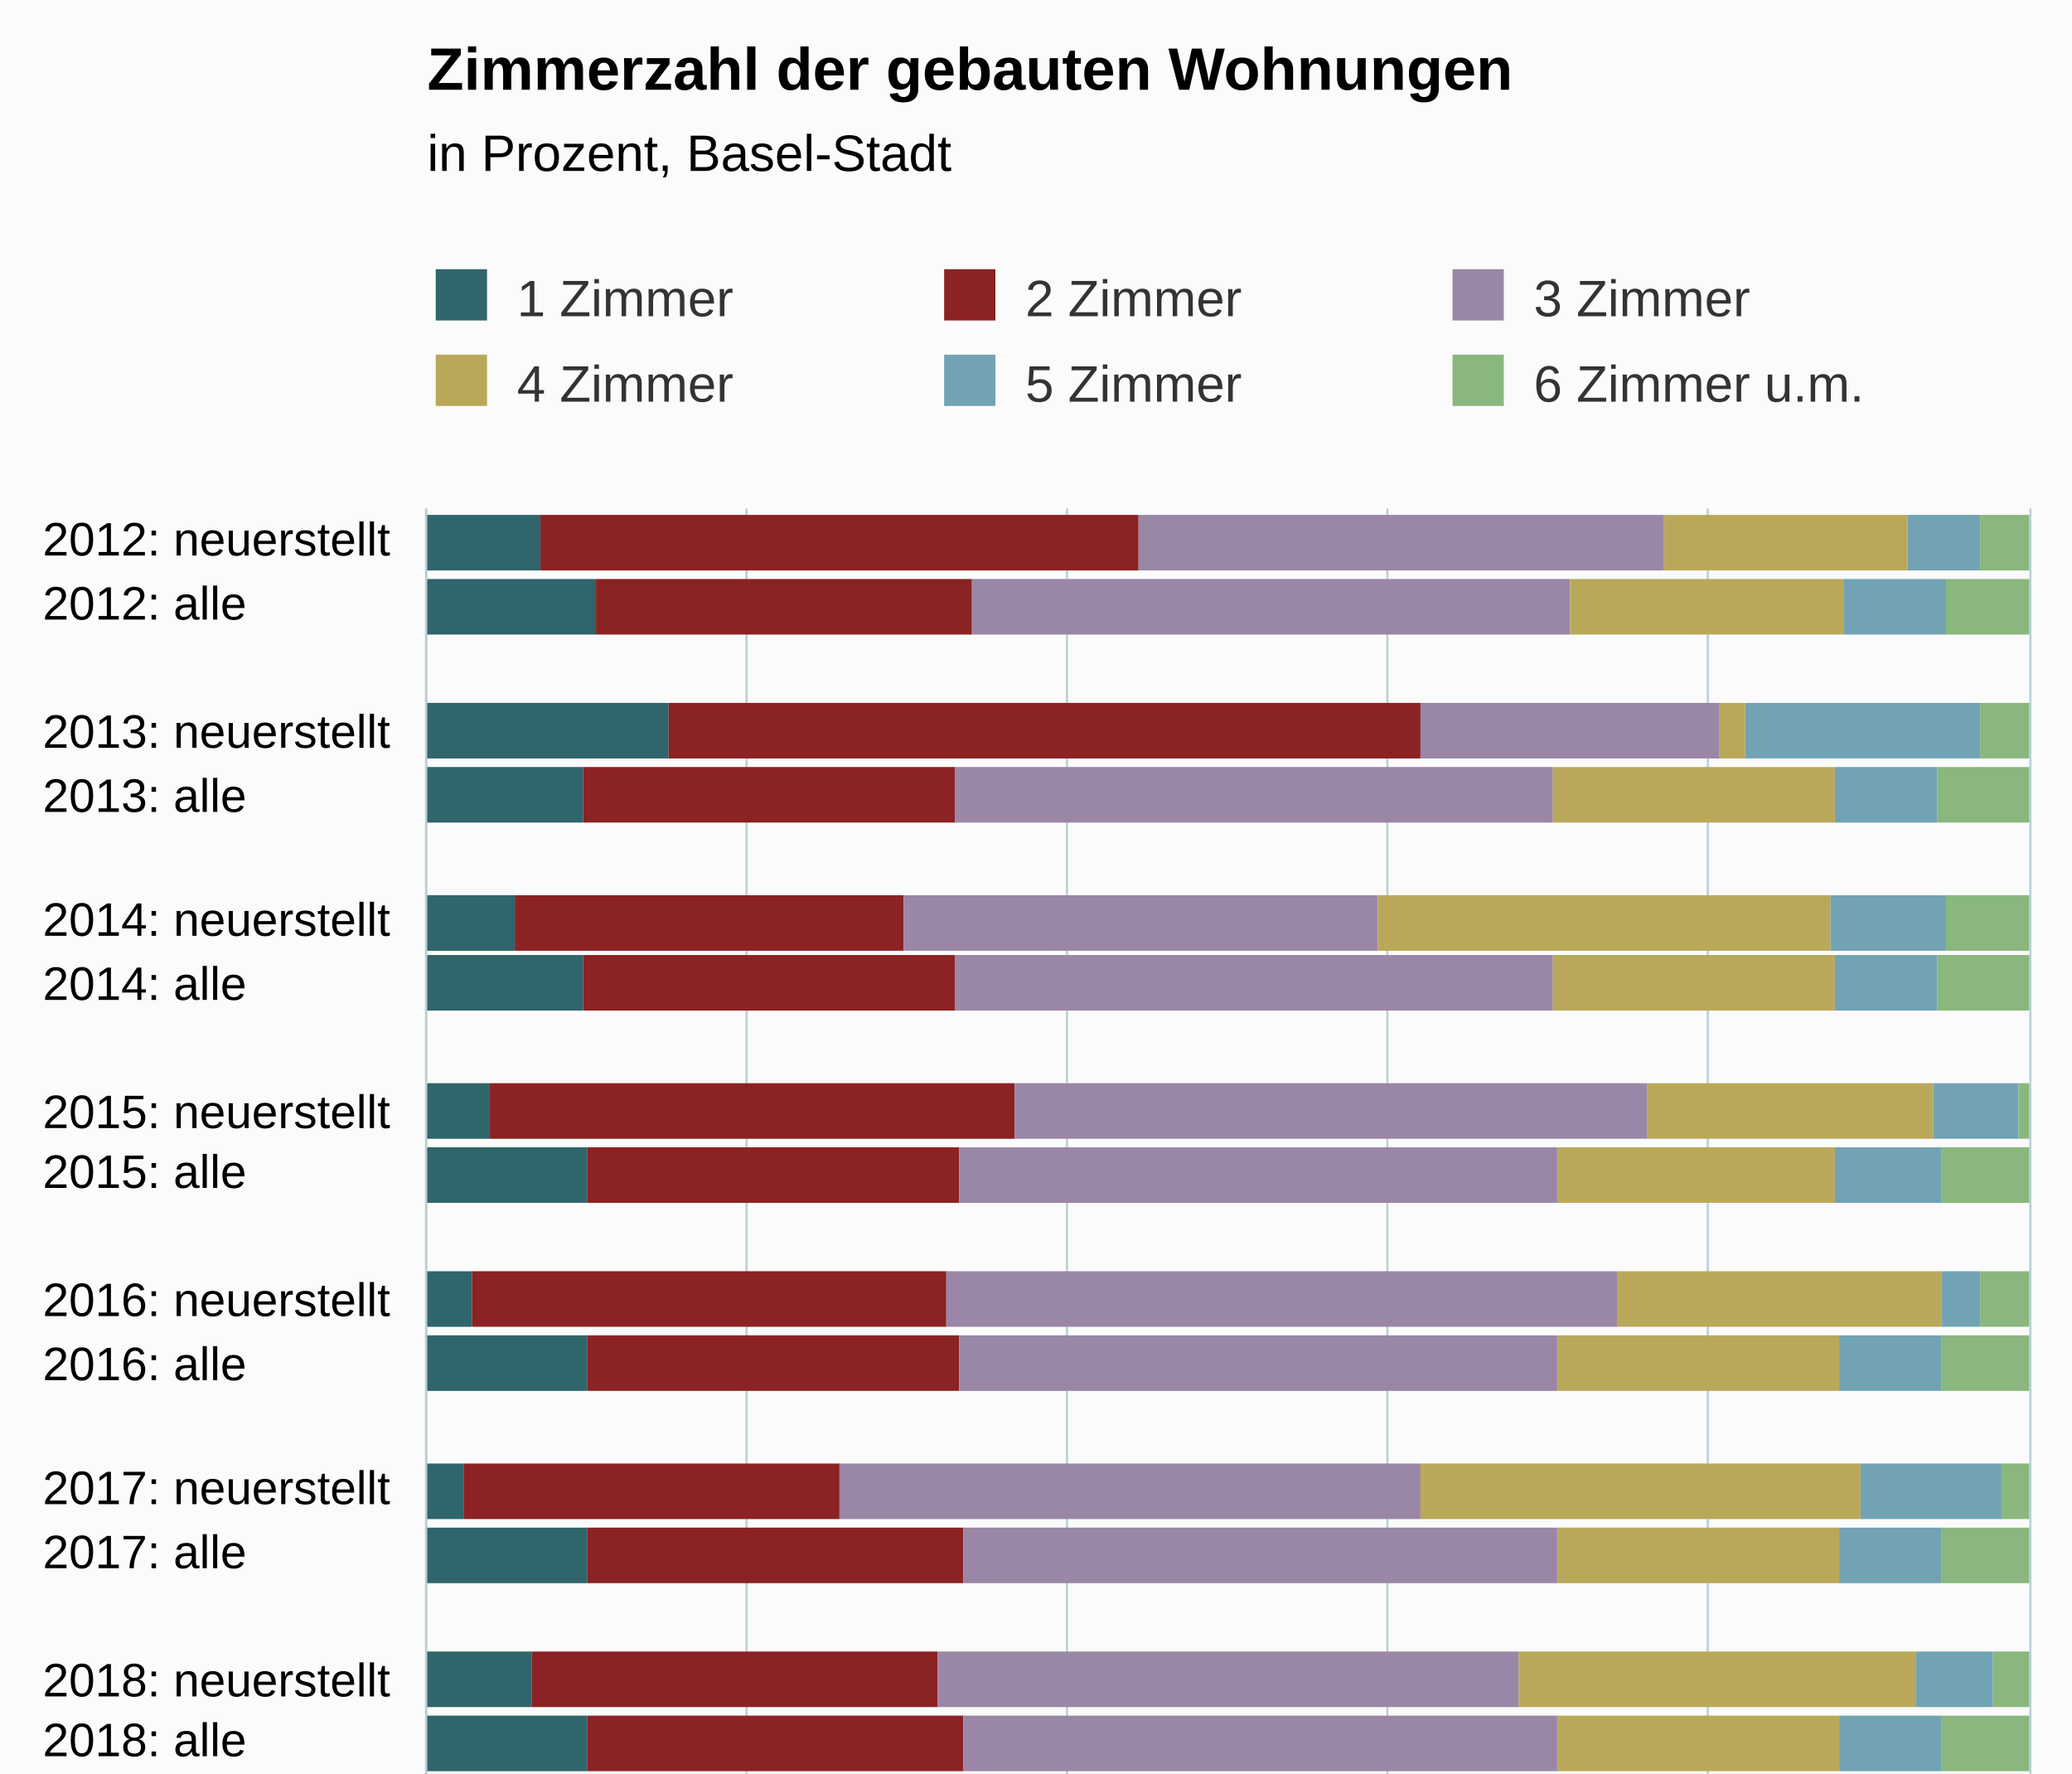
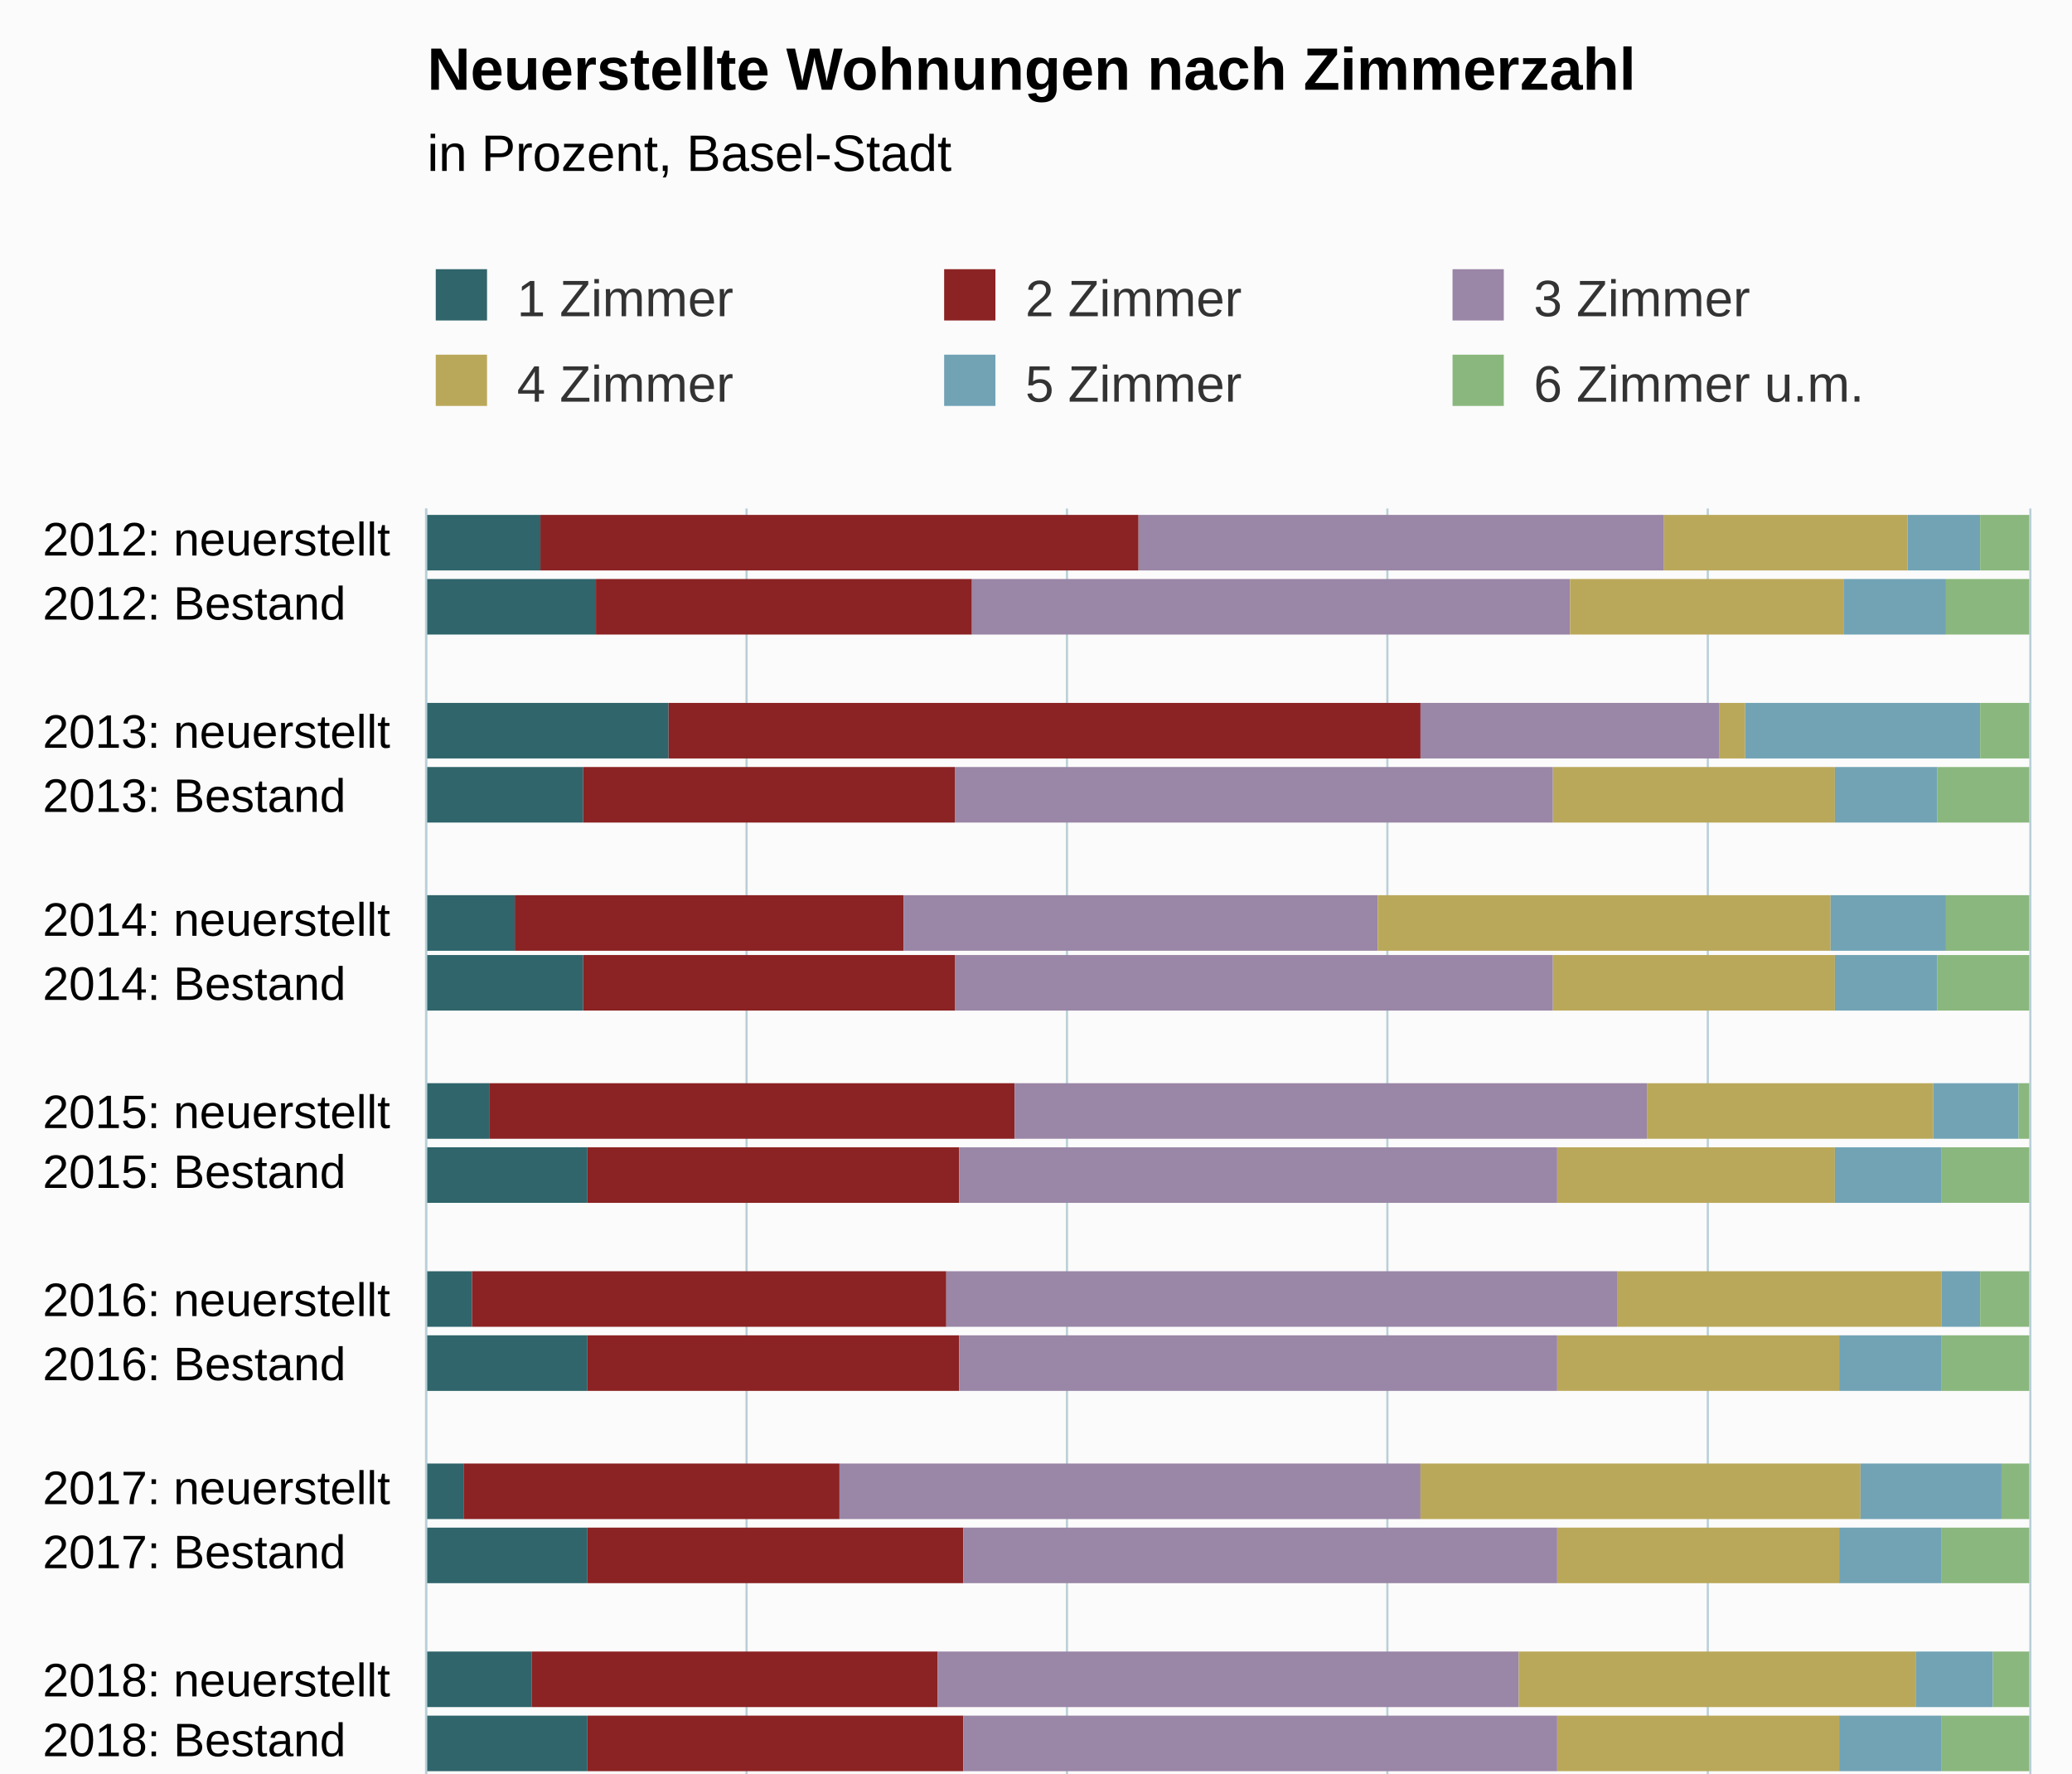
<svg xmlns="http://www.w3.org/2000/svg" version="1.1" class="highcharts-root" style="font-family:Arial;font-size:12px;" viewBox="0 0 485 415">
  <defs>
-     <clipPath id="highcharts-ahs6qny-181-">
+     <clipPath id="highcharts-468yydd-181-">
      <rect x="0" y="0" width="429" height="375" fill="none" />
    </clipPath>
-     <clipPath id="highcharts-ahs6qny-211-">
+     <clipPath id="highcharts-468yydd-211-">
      <rect x="0" y="0" width="429" height="375" fill="none" />
    </clipPath>
-     <clipPath id="highcharts-ahs6qny-357-">
+     <clipPath id="highcharts-468yydd-357-">
      <rect x="100" y="119" width="375" height="429" fill="none" />
    </clipPath>
  </defs>
  <rect fill="#fbfbfb" class="highcharts-background" x="0" y="0" width="485" height="600" rx="0" ry="0" />
  <rect fill="none" class="highcharts-plot-background" x="100" y="119" width="375" height="429" />
  <g class="highcharts-pane-group" data-z-index="0" />
  <g class="highcharts-grid highcharts-xaxis-grid" data-z-index="1">
    <path fill="none" data-z-index="1" class="highcharts-grid-line" d="M 100 134.5 L 475 134.5" opacity="1" />
    <path fill="none" data-z-index="1" class="highcharts-grid-line" d="M 100 149.5 L 475 149.5" opacity="1" />
    <path fill="none" data-z-index="1" class="highcharts-grid-line" d="M 100 163.5 L 475 163.5" opacity="1" />
    <path fill="none" data-z-index="1" class="highcharts-grid-line" d="M 100 178.5 L 475 178.5" opacity="1" />
    <path fill="none" data-z-index="1" class="highcharts-grid-line" d="M 100 193.5 L 475 193.5" opacity="1" />
    <path fill="none" data-z-index="1" class="highcharts-grid-line" d="M 100 208.5 L 475 208.5" opacity="1" />
    <path fill="none" data-z-index="1" class="highcharts-grid-line" d="M 100 223.5 L 475 223.5" opacity="1" />
    <path fill="none" data-z-index="1" class="highcharts-grid-line" d="M 100 237.5 L 475 237.5" opacity="1" />
    <path fill="none" data-z-index="1" class="highcharts-grid-line" d="M 100 252.5 L 475 252.5" opacity="1" />
    <path fill="none" data-z-index="1" class="highcharts-grid-line" d="M 100 267.5 L 475 267.5" opacity="1" />
    <path fill="none" data-z-index="1" class="highcharts-grid-line" d="M 100 282.5 L 475 282.5" opacity="1" />
    <path fill="none" data-z-index="1" class="highcharts-grid-line" d="M 100 297.5 L 475 297.5" opacity="1" />
    <path fill="none" data-z-index="1" class="highcharts-grid-line" d="M 100 311.5 L 475 311.5" opacity="1" />
    <path fill="none" data-z-index="1" class="highcharts-grid-line" d="M 100 326.5 L 475 326.5" opacity="1" />
    <path fill="none" data-z-index="1" class="highcharts-grid-line" d="M 100 341.5 L 475 341.5" opacity="1" />
    <path fill="none" data-z-index="1" class="highcharts-grid-line" d="M 100 356.5 L 475 356.5" opacity="1" />
    <path fill="none" data-z-index="1" class="highcharts-grid-line" d="M 100 370.5 L 475 370.5" opacity="1" />
    <path fill="none" data-z-index="1" class="highcharts-grid-line" d="M 100 385.5 L 475 385.5" opacity="1" />
    <path fill="none" data-z-index="1" class="highcharts-grid-line" d="M 100 400.5 L 475 400.5" opacity="1" />
    <path fill="none" data-z-index="1" class="highcharts-grid-line" d="M 100 415.5 L 475 415.5" opacity="1" />
    <path fill="none" data-z-index="1" class="highcharts-grid-line" d="M 100 430.5 L 475 430.5" opacity="1" />
    <path fill="none" data-z-index="1" class="highcharts-grid-line" d="M 100 444.5 L 475 444.5" opacity="1" />
    <path fill="none" data-z-index="1" class="highcharts-grid-line" d="M 100 459.5 L 475 459.5" opacity="1" />
    <path fill="none" data-z-index="1" class="highcharts-grid-line" d="M 100 474.5 L 475 474.5" opacity="1" />
    <path fill="none" data-z-index="1" class="highcharts-grid-line" d="M 100 489.5 L 475 489.5" opacity="1" />
    <path fill="none" data-z-index="1" class="highcharts-grid-line" d="M 100 504.5 L 475 504.5" opacity="1" />
    <path fill="none" data-z-index="1" class="highcharts-grid-line" d="M 100 518.5 L 475 518.5" opacity="1" />
    <path fill="none" data-z-index="1" class="highcharts-grid-line" d="M 100 533.5 L 475 533.5" opacity="1" />
    <path fill="none" data-z-index="1" class="highcharts-grid-line" d="M 100 548.5 L 475 548.5" opacity="1" />
    <path fill="none" data-z-index="1" class="highcharts-grid-line" d="M 100 119.5 L 475 119.5" opacity="1" />
  </g>
  <g class="highcharts-grid highcharts-yaxis-grid" data-z-index="1">
    <path fill="none" stroke="#B9CFD7" stroke-width="0.5" data-z-index="1" class="highcharts-grid-line" d="M 99.75 119 L 99.75 548" opacity="1" />
    <path fill="none" stroke="#B9CFD7" stroke-width="0.5" data-z-index="1" class="highcharts-grid-line" d="M 174.75 119 L 174.75 548" opacity="1" />
    <path fill="none" stroke="#B9CFD7" stroke-width="0.5" data-z-index="1" class="highcharts-grid-line" d="M 249.75 119 L 249.75 548" opacity="1" />
    <path fill="none" stroke="#B9CFD7" stroke-width="0.5" data-z-index="1" class="highcharts-grid-line" d="M 324.75 119 L 324.75 548" opacity="1" />
    <path fill="none" stroke="#B9CFD7" stroke-width="0.5" data-z-index="1" class="highcharts-grid-line" d="M 399.75 119 L 399.75 548" opacity="1" />
    <path fill="none" stroke="#B9CFD7" stroke-width="0.5" data-z-index="1" class="highcharts-grid-line" d="M 475.25 119 L 475.25 548" opacity="1" />
  </g>
  <rect fill="none" class="highcharts-plot-border" data-z-index="1" x="100" y="119" width="375" height="429" />
  <g class="highcharts-axis highcharts-xaxis" data-z-index="2">
    <path fill="none" class="highcharts-axis-line" stroke="#B9CFD7" stroke-width="0.5" data-z-index="7" d="M 99.75 119 L 99.75 548" />
  </g>
  <g class="highcharts-axis highcharts-yaxis" data-z-index="2">
    <path fill="none" class="highcharts-axis-line" data-z-index="7" d="M 100 548 L 475 548" />
  </g>
  <g class="highcharts-series-group" data-z-index="3">
-     <g class="highcharts-series highcharts-series-0 highcharts-column-series" data-z-index="0.1" opacity="1" transform="translate(475,548) rotate(90) scale(-1,1) scale(1 1)" clip-path="url(#highcharts-ahs6qny-211-)">
+     <g class="highcharts-series highcharts-series-0 highcharts-column-series" data-z-index="0.1" opacity="1" transform="translate(475,548) rotate(90) scale(-1,1) scale(1 1)" clip-path="url(#highcharts-468yydd-211-)">
      <rect x="414.5" y="348.5" width="13" height="27" fill="#2F656B" stroke="#ffffff" stroke-width="1e-7" opacity="1" class="highcharts-point" />
      <rect x="399.5" y="335.5" width="13" height="40" fill="#2F656B" stroke="#ffffff" stroke-width="1e-7" opacity="1" class="highcharts-point" />
      <rect x="370.5" y="318.5" width="13" height="57" fill="#2F656B" stroke="#ffffff" stroke-width="1e-7" opacity="1" class="highcharts-point" />
      <rect x="355.5" y="338.5" width="13" height="37" fill="#2F656B" stroke="#ffffff" stroke-width="1e-7" opacity="1" class="highcharts-point" />
      <rect x="325.5" y="354.5" width="13" height="21" fill="#2F656B" stroke="#ffffff" stroke-width="1e-7" opacity="1" class="highcharts-point" />
      <rect x="311.5" y="338.5" width="13" height="37" fill="#2F656B" stroke="#ffffff" stroke-width="1e-7" opacity="1" class="highcharts-point" />
      <rect x="281.5" y="360.5" width="13" height="15" fill="#2F656B" stroke="#ffffff" stroke-width="1e-7" opacity="1" class="highcharts-point" />
      <rect x="266.5" y="337.5" width="13" height="38" fill="#2F656B" stroke="#ffffff" stroke-width="1e-7" opacity="1" class="highcharts-point" />
      <rect x="237.5" y="364.5" width="13" height="11" fill="#2F656B" stroke="#ffffff" stroke-width="1e-7" opacity="1" class="highcharts-point" />
      <rect x="222.5" y="337.5" width="13" height="38" fill="#2F656B" stroke="#ffffff" stroke-width="1e-7" opacity="1" class="highcharts-point" />
      <rect x="192.5" y="366.5" width="13" height="9" fill="#2F656B" stroke="#ffffff" stroke-width="1e-7" opacity="1" class="highcharts-point" />
      <rect x="177.5" y="337.5" width="13" height="38" fill="#2F656B" stroke="#ffffff" stroke-width="1e-7" opacity="1" class="highcharts-point" />
      <rect x="148.5" y="350.5" width="13" height="25" fill="#2F656B" stroke="#ffffff" stroke-width="1e-7" opacity="1" class="highcharts-point" />
      <rect x="133.5" y="337.5" width="13" height="38" fill="#2F656B" stroke="#ffffff" stroke-width="1e-7" opacity="1" class="highcharts-point" />
      <rect x="103.5" y="333.5" width="13" height="42" fill="#2F656B" stroke="#ffffff" stroke-width="1e-7" opacity="1" class="highcharts-point" />
      <rect x="89.5" y="337.5" width="13" height="38" fill="#2F656B" stroke="#ffffff" stroke-width="1e-7" opacity="1" class="highcharts-point" />
      <rect x="59.5" y="322.5" width="13" height="53" fill="#2F656B" stroke="#ffffff" stroke-width="1e-7" opacity="1" class="highcharts-point" />
      <rect x="44.5" y="336.5" width="13" height="39" fill="#2F656B" stroke="#ffffff" stroke-width="1e-7" opacity="1" class="highcharts-point" />
      <rect x="15.5" y="355.5" width="13" height="20" fill="#2F656B" stroke="#ffffff" stroke-width="1e-7" opacity="1" class="highcharts-point" />
      <rect x="0.5" y="334.5" width="13" height="41" fill="#2F656B" stroke="#ffffff" stroke-width="1e-7" opacity="1" class="highcharts-point" />
    </g>
    <g class="highcharts-markers highcharts-series-0 highcharts-column-series" data-z-index="0.1" opacity="1" transform="translate(475,548) rotate(90) scale(-1,1) scale(1 1)" clip-path="none" />
-     <g class="highcharts-series highcharts-series-1 highcharts-column-series" data-z-index="0.1" opacity="1" transform="translate(475,548) rotate(90) scale(-1,1) scale(1 1)" clip-path="url(#highcharts-ahs6qny-211-)">
+     <g class="highcharts-series highcharts-series-1 highcharts-column-series" data-z-index="0.1" opacity="1" transform="translate(475,548) rotate(90) scale(-1,1) scale(1 1)" clip-path="url(#highcharts-468yydd-211-)">
      <rect x="414.5" y="208.5" width="13" height="140" fill="#8B2223" stroke="#ffffff" stroke-width="1e-7" opacity="1" class="highcharts-point" />
      <rect x="399.5" y="247.5" width="13" height="88" fill="#8B2223" stroke="#ffffff" stroke-width="1e-7" opacity="1" class="highcharts-point" />
      <rect x="370.5" y="142.5" width="13" height="176" fill="#8B2223" stroke="#ffffff" stroke-width="1e-7" opacity="1" class="highcharts-point" />
      <rect x="355.5" y="251.5" width="13" height="87" fill="#8B2223" stroke="#ffffff" stroke-width="1e-7" opacity="1" class="highcharts-point" />
      <rect x="325.5" y="263.5" width="13" height="91" fill="#8B2223" stroke="#ffffff" stroke-width="1e-7" opacity="1" class="highcharts-point" />
      <rect x="311.5" y="251.5" width="13" height="87" fill="#8B2223" stroke="#ffffff" stroke-width="1e-7" opacity="1" class="highcharts-point" />
      <rect x="281.5" y="237.5" width="13" height="123" fill="#8B2223" stroke="#ffffff" stroke-width="1e-7" opacity="1" class="highcharts-point" />
      <rect x="266.5" y="250.5" width="13" height="87" fill="#8B2223" stroke="#ffffff" stroke-width="1e-7" opacity="1" class="highcharts-point" />
      <rect x="237.5" y="253.5" width="13" height="111" fill="#8B2223" stroke="#ffffff" stroke-width="1e-7" opacity="1" class="highcharts-point" />
      <rect x="222.5" y="250.5" width="13" height="87" fill="#8B2223" stroke="#ffffff" stroke-width="1e-7" opacity="1" class="highcharts-point" />
      <rect x="192.5" y="278.5" width="13" height="88" fill="#8B2223" stroke="#ffffff" stroke-width="1e-7" opacity="1" class="highcharts-point" />
      <rect x="177.5" y="249.5" width="13" height="88" fill="#8B2223" stroke="#ffffff" stroke-width="1e-7" opacity="1" class="highcharts-point" />
      <rect x="148.5" y="255.5" width="13" height="95" fill="#8B2223" stroke="#ffffff" stroke-width="1e-7" opacity="1" class="highcharts-point" />
      <rect x="133.5" y="249.5" width="13" height="88" fill="#8B2223" stroke="#ffffff" stroke-width="1e-7" opacity="1" class="highcharts-point" />
      <rect x="103.5" y="183.5" width="13" height="150" fill="#8B2223" stroke="#ffffff" stroke-width="1e-7" opacity="1" class="highcharts-point" />
      <rect x="89.5" y="248.5" width="13" height="89" fill="#8B2223" stroke="#ffffff" stroke-width="1e-7" opacity="1" class="highcharts-point" />
      <rect x="59.5" y="179.5" width="13" height="143" fill="#8B2223" stroke="#ffffff" stroke-width="1e-7" opacity="1" class="highcharts-point" />
      <rect x="44.5" y="247.5" width="13" height="89" fill="#8B2223" stroke="#ffffff" stroke-width="1e-7" opacity="1" class="highcharts-point" />
      <rect x="15.5" y="226.5" width="13" height="129" fill="#8B2223" stroke="#ffffff" stroke-width="1e-7" opacity="1" class="highcharts-point" />
      <rect x="0.5" y="243.5" width="13" height="91" fill="#8B2223" stroke="#ffffff" stroke-width="1e-7" opacity="1" class="highcharts-point" />
    </g>
    <g class="highcharts-markers highcharts-series-1 highcharts-column-series" data-z-index="0.1" opacity="1" transform="translate(475,548) rotate(90) scale(-1,1) scale(1 1)" clip-path="none" />
-     <g class="highcharts-series highcharts-series-2 highcharts-column-series" data-z-index="0.1" opacity="1" transform="translate(475,548) rotate(90) scale(-1,1) scale(1 1)" clip-path="url(#highcharts-ahs6qny-211-)">
+     <g class="highcharts-series highcharts-series-2 highcharts-column-series" data-z-index="0.1" opacity="1" transform="translate(475,548) rotate(90) scale(-1,1) scale(1 1)" clip-path="url(#highcharts-468yydd-211-)">
      <rect x="414.5" y="85.5" width="13" height="123" fill="#9A86A6" stroke="#ffffff" stroke-width="1e-7" opacity="1" class="highcharts-point" />
      <rect x="399.5" y="107.5" width="13" height="140" fill="#9A86A6" stroke="#ffffff" stroke-width="1e-7" opacity="1" class="highcharts-point" />
      <rect x="370.5" y="72.5" width="13" height="70" fill="#9A86A6" stroke="#ffffff" stroke-width="1e-7" opacity="1" class="highcharts-point" />
      <rect x="355.5" y="111.5" width="13" height="140" fill="#9A86A6" stroke="#ffffff" stroke-width="1e-7" opacity="1" class="highcharts-point" />
      <rect x="325.5" y="152.5" width="13" height="111" fill="#9A86A6" stroke="#ffffff" stroke-width="1e-7" opacity="1" class="highcharts-point" />
      <rect x="311.5" y="111.5" width="13" height="140" fill="#9A86A6" stroke="#ffffff" stroke-width="1e-7" opacity="1" class="highcharts-point" />
      <rect x="281.5" y="89.5" width="13" height="148" fill="#9A86A6" stroke="#ffffff" stroke-width="1e-7" opacity="1" class="highcharts-point" />
      <rect x="266.5" y="110.5" width="13" height="140" fill="#9A86A6" stroke="#ffffff" stroke-width="1e-7" opacity="1" class="highcharts-point" />
      <rect x="237.5" y="96.5" width="13" height="157" fill="#9A86A6" stroke="#ffffff" stroke-width="1e-7" opacity="1" class="highcharts-point" />
      <rect x="222.5" y="110.5" width="13" height="140" fill="#9A86A6" stroke="#ffffff" stroke-width="1e-7" opacity="1" class="highcharts-point" />
      <rect x="192.5" y="142.5" width="13" height="136" fill="#9A86A6" stroke="#ffffff" stroke-width="1e-7" opacity="1" class="highcharts-point" />
      <rect x="177.5" y="110.5" width="13" height="139" fill="#9A86A6" stroke="#ffffff" stroke-width="1e-7" opacity="1" class="highcharts-point" />
      <rect x="148.5" y="119.5" width="13" height="136" fill="#9A86A6" stroke="#ffffff" stroke-width="1e-7" opacity="1" class="highcharts-point" />
      <rect x="133.5" y="110.5" width="13" height="139" fill="#9A86A6" stroke="#ffffff" stroke-width="1e-7" opacity="1" class="highcharts-point" />
      <rect x="103.5" y="82.5" width="13" height="101" fill="#9A86A6" stroke="#ffffff" stroke-width="1e-7" opacity="1" class="highcharts-point" />
      <rect x="89.5" y="109.5" width="13" height="139" fill="#9A86A6" stroke="#ffffff" stroke-width="1e-7" opacity="1" class="highcharts-point" />
      <rect x="74.5" y="375.5" width="13" height="0" fill="#9A86A6" stroke="#ffffff" stroke-width="1e-7" opacity="1" class="highcharts-point highcharts-null-point" />
      <rect x="59.5" y="68.5" width="13" height="111" fill="#9A86A6" stroke="#ffffff" stroke-width="1e-7" opacity="1" class="highcharts-point" />
      <rect x="44.5" y="108.5" width="13" height="139" fill="#9A86A6" stroke="#ffffff" stroke-width="1e-7" opacity="1" class="highcharts-point" />
      <rect x="29.5" y="375.5" width="13" height="0" fill="#9A86A6" stroke="#ffffff" stroke-width="1e-7" opacity="1" class="highcharts-point highcharts-null-point" />
      <rect x="15.5" y="98.5" width="13" height="128" fill="#9A86A6" stroke="#ffffff" stroke-width="1e-7" opacity="1" class="highcharts-point" />
      <rect x="0.5" y="101.5" width="13" height="142" fill="#9A86A6" stroke="#ffffff" stroke-width="1e-7" opacity="1" class="highcharts-point" />
    </g>
    <g class="highcharts-markers highcharts-series-2 highcharts-column-series" data-z-index="0.1" opacity="1" transform="translate(475,548) rotate(90) scale(-1,1) scale(1 1)" clip-path="none" />
-     <g class="highcharts-series highcharts-series-3 highcharts-column-series" data-z-index="0.1" opacity="1" transform="translate(475,548) rotate(90) scale(-1,1) scale(1 1)" clip-path="url(#highcharts-ahs6qny-211-)">
+     <g class="highcharts-series highcharts-series-3 highcharts-column-series" data-z-index="0.1" opacity="1" transform="translate(475,548) rotate(90) scale(-1,1) scale(1 1)" clip-path="url(#highcharts-468yydd-211-)">
      <rect x="414.5" y="28.5" width="13" height="57" fill="#BAA85A" stroke="#ffffff" stroke-width="1e-7" opacity="1" class="highcharts-point" />
      <rect x="399.5" y="43.5" width="13" height="64" fill="#BAA85A" stroke="#ffffff" stroke-width="1e-7" opacity="1" class="highcharts-point" />
      <rect x="385.5" y="375.5" width="13" height="0" fill="#BAA85A" stroke="#ffffff" stroke-width="1e-7" opacity="1" class="highcharts-point highcharts-null-point" />
      <rect x="370.5" y="66.5" width="13" height="6" fill="#BAA85A" stroke="#ffffff" stroke-width="1e-7" opacity="1" class="highcharts-point" />
      <rect x="355.5" y="45.5" width="13" height="66" fill="#BAA85A" stroke="#ffffff" stroke-width="1e-7" opacity="1" class="highcharts-point" />
      <rect x="340.5" y="375.5" width="13" height="0" fill="#BAA85A" stroke="#ffffff" stroke-width="1e-7" opacity="1" class="highcharts-point highcharts-null-point" />
      <rect x="325.5" y="46.5" width="13" height="106" fill="#BAA85A" stroke="#ffffff" stroke-width="1e-7" opacity="1" class="highcharts-point" />
      <rect x="311.5" y="45.5" width="13" height="66" fill="#BAA85A" stroke="#ffffff" stroke-width="1e-7" opacity="1" class="highcharts-point" />
      <rect x="296.5" y="375.5" width="13" height="0" fill="#BAA85A" stroke="#ffffff" stroke-width="1e-7" opacity="1" class="highcharts-point highcharts-null-point" />
      <rect x="281.5" y="22.5" width="13" height="67" fill="#BAA85A" stroke="#ffffff" stroke-width="1e-7" opacity="1" class="highcharts-point" />
      <rect x="266.5" y="45.5" width="13" height="65" fill="#BAA85A" stroke="#ffffff" stroke-width="1e-7" opacity="1" class="highcharts-point" />
      <rect x="251.5" y="375.5" width="13" height="0" fill="#BAA85A" stroke="#ffffff" stroke-width="1e-7" opacity="1" class="highcharts-point highcharts-null-point" />
      <rect x="237.5" y="20.5" width="13" height="76" fill="#BAA85A" stroke="#ffffff" stroke-width="1e-7" opacity="1" class="highcharts-point" />
      <rect x="222.5" y="44.5" width="13" height="66" fill="#BAA85A" stroke="#ffffff" stroke-width="1e-7" opacity="1" class="highcharts-point" />
      <rect x="207.5" y="375.5" width="13" height="0" fill="#BAA85A" stroke="#ffffff" stroke-width="1e-7" opacity="1" class="highcharts-point highcharts-null-point" />
      <rect x="192.5" y="39.5" width="13" height="103" fill="#BAA85A" stroke="#ffffff" stroke-width="1e-7" opacity="1" class="highcharts-point" />
      <rect x="177.5" y="44.5" width="13" height="66" fill="#BAA85A" stroke="#ffffff" stroke-width="1e-7" opacity="1" class="highcharts-point" />
      <rect x="163.5" y="375.5" width="13" height="0" fill="#BAA85A" stroke="#ffffff" stroke-width="1e-7" opacity="1" class="highcharts-point highcharts-null-point" />
      <rect x="148.5" y="26.5" width="13" height="93" fill="#BAA85A" stroke="#ffffff" stroke-width="1e-7" opacity="1" class="highcharts-point" />
      <rect x="133.5" y="44.5" width="13" height="66" fill="#BAA85A" stroke="#ffffff" stroke-width="1e-7" opacity="1" class="highcharts-point" />
      <rect x="118.5" y="375.5" width="13" height="0" fill="#BAA85A" stroke="#ffffff" stroke-width="1e-7" opacity="1" class="highcharts-point highcharts-null-point" />
      <rect x="103.5" y="33.5" width="13" height="49" fill="#BAA85A" stroke="#ffffff" stroke-width="1e-7" opacity="1" class="highcharts-point" />
      <rect x="89.5" y="44.5" width="13" height="65" fill="#BAA85A" stroke="#ffffff" stroke-width="1e-7" opacity="1" class="highcharts-point" />
      <rect x="74.5" y="375.5" width="13" height="0" fill="#BAA85A" stroke="#ffffff" stroke-width="1e-7" opacity="1" class="highcharts-point highcharts-null-point" />
      <rect x="59.5" y="24.5" width="13" height="44" fill="#BAA85A" stroke="#ffffff" stroke-width="1e-7" opacity="1" class="highcharts-point" />
      <rect x="44.5" y="43.5" width="13" height="65" fill="#BAA85A" stroke="#ffffff" stroke-width="1e-7" opacity="1" class="highcharts-point" />
      <rect x="29.5" y="375.5" width="13" height="0" fill="#BAA85A" stroke="#ffffff" stroke-width="1e-7" opacity="1" class="highcharts-point highcharts-null-point" />
      <rect x="15.5" y="29.5" width="13" height="69" fill="#BAA85A" stroke="#ffffff" stroke-width="1e-7" opacity="1" class="highcharts-point" />
      <rect x="0.5" y="44.5" width="13" height="57" fill="#BAA85A" stroke="#ffffff" stroke-width="1e-7" opacity="1" class="highcharts-point" />
    </g>
    <g class="highcharts-markers highcharts-series-3 highcharts-column-series" data-z-index="0.1" opacity="1" transform="translate(475,548) rotate(90) scale(-1,1) scale(1 1)" clip-path="none" />
-     <g class="highcharts-series highcharts-series-4 highcharts-column-series" data-z-index="0.1" opacity="1" transform="translate(475,548) rotate(90) scale(-1,1) scale(1 1)" clip-path="url(#highcharts-ahs6qny-211-)">
+     <g class="highcharts-series highcharts-series-4 highcharts-column-series" data-z-index="0.1" opacity="1" transform="translate(475,548) rotate(90) scale(-1,1) scale(1 1)" clip-path="url(#highcharts-468yydd-211-)">
      <rect x="414.5" y="11.5" width="13" height="17" fill="#71A3B5" stroke="#ffffff" stroke-width="1e-7" opacity="1" class="highcharts-point" />
      <rect x="399.5" y="19.5" width="13" height="24" fill="#71A3B5" stroke="#ffffff" stroke-width="1e-7" opacity="1" class="highcharts-point" />
      <rect x="385.5" y="375.5" width="13" height="0" fill="#71A3B5" stroke="#ffffff" stroke-width="1e-7" opacity="1" class="highcharts-point highcharts-null-point" />
      <rect x="370.5" y="11.5" width="13" height="55" fill="#71A3B5" stroke="#ffffff" stroke-width="1e-7" opacity="1" class="highcharts-point" />
      <rect x="355.5" y="21.5" width="13" height="24" fill="#71A3B5" stroke="#ffffff" stroke-width="1e-7" opacity="1" class="highcharts-point" />
      <rect x="340.5" y="375.5" width="13" height="0" fill="#71A3B5" stroke="#ffffff" stroke-width="1e-7" opacity="1" class="highcharts-point highcharts-null-point" />
      <rect x="325.5" y="19.5" width="13" height="27" fill="#71A3B5" stroke="#ffffff" stroke-width="1e-7" opacity="1" class="highcharts-point" />
      <rect x="311.5" y="21.5" width="13" height="24" fill="#71A3B5" stroke="#ffffff" stroke-width="1e-7" opacity="1" class="highcharts-point" />
      <rect x="296.5" y="375.5" width="13" height="0" fill="#71A3B5" stroke="#ffffff" stroke-width="1e-7" opacity="1" class="highcharts-point highcharts-null-point" />
      <rect x="281.5" y="2.5" width="13" height="20" fill="#71A3B5" stroke="#ffffff" stroke-width="1e-7" opacity="1" class="highcharts-point" />
      <rect x="266.5" y="20.5" width="13" height="25" fill="#71A3B5" stroke="#ffffff" stroke-width="1e-7" opacity="1" class="highcharts-point" />
      <rect x="251.5" y="375.5" width="13" height="0" fill="#71A3B5" stroke="#ffffff" stroke-width="1e-7" opacity="1" class="highcharts-point highcharts-null-point" />
      <rect x="237.5" y="11.5" width="13" height="9" fill="#71A3B5" stroke="#ffffff" stroke-width="1e-7" opacity="1" class="highcharts-point" />
      <rect x="222.5" y="20.5" width="13" height="24" fill="#71A3B5" stroke="#ffffff" stroke-width="1e-7" opacity="1" class="highcharts-point" />
      <rect x="207.5" y="375.5" width="13" height="0" fill="#71A3B5" stroke="#ffffff" stroke-width="1e-7" opacity="1" class="highcharts-point highcharts-null-point" />
      <rect x="192.5" y="6.5" width="13" height="33" fill="#71A3B5" stroke="#ffffff" stroke-width="1e-7" opacity="1" class="highcharts-point" />
      <rect x="177.5" y="20.5" width="13" height="24" fill="#71A3B5" stroke="#ffffff" stroke-width="1e-7" opacity="1" class="highcharts-point" />
      <rect x="163.5" y="375.5" width="13" height="0" fill="#71A3B5" stroke="#ffffff" stroke-width="1e-7" opacity="1" class="highcharts-point highcharts-null-point" />
      <rect x="148.5" y="8.5" width="13" height="18" fill="#71A3B5" stroke="#ffffff" stroke-width="1e-7" opacity="1" class="highcharts-point" />
      <rect x="133.5" y="20.5" width="13" height="24" fill="#71A3B5" stroke="#ffffff" stroke-width="1e-7" opacity="1" class="highcharts-point" />
      <rect x="118.5" y="375.5" width="13" height="0" fill="#71A3B5" stroke="#ffffff" stroke-width="1e-7" opacity="1" class="highcharts-point highcharts-null-point" />
      <rect x="103.5" y="12.5" width="13" height="21" fill="#71A3B5" stroke="#ffffff" stroke-width="1e-7" opacity="1" class="highcharts-point" />
      <rect x="89.5" y="20.5" width="13" height="24" fill="#71A3B5" stroke="#ffffff" stroke-width="1e-7" opacity="1" class="highcharts-point" />
      <rect x="74.5" y="375.5" width="13" height="0" fill="#71A3B5" stroke="#ffffff" stroke-width="1e-7" opacity="1" class="highcharts-point highcharts-null-point" />
      <rect x="59.5" y="6.5" width="13" height="18" fill="#71A3B5" stroke="#ffffff" stroke-width="1e-7" opacity="1" class="highcharts-point" />
      <rect x="44.5" y="20.5" width="13" height="23" fill="#71A3B5" stroke="#ffffff" stroke-width="1e-7" opacity="1" class="highcharts-point" />
      <rect x="29.5" y="375.5" width="13" height="0" fill="#71A3B5" stroke="#ffffff" stroke-width="1e-7" opacity="1" class="highcharts-point highcharts-null-point" />
      <rect x="15.5" y="8.5" width="13" height="21" fill="#71A3B5" stroke="#ffffff" stroke-width="1e-7" opacity="1" class="highcharts-point" />
      <rect x="0.5" y="20.5" width="13" height="24" fill="#71A3B5" stroke="#ffffff" stroke-width="1e-7" opacity="1" class="highcharts-point" />
    </g>
    <g class="highcharts-markers highcharts-series-4 highcharts-column-series" data-z-index="0.1" opacity="1" transform="translate(475,548) rotate(90) scale(-1,1) scale(1 1)" clip-path="none" />
-     <g class="highcharts-series highcharts-series-5 highcharts-column-series" data-z-index="0.1" opacity="1" transform="translate(475,548) rotate(90) scale(-1,1) scale(1 1)" clip-path="url(#highcharts-ahs6qny-211-)">
+     <g class="highcharts-series highcharts-series-5 highcharts-column-series" data-z-index="0.1" opacity="1" transform="translate(475,548) rotate(90) scale(-1,1) scale(1 1)" clip-path="url(#highcharts-468yydd-211-)">
      <rect x="414.5" y="-0.5" width="13" height="12" fill="#8AB77D" stroke="#ffffff" stroke-width="1e-7" opacity="1" class="highcharts-point" />
      <rect x="399.5" y="-0.5" width="13" height="20" fill="#8AB77D" stroke="#ffffff" stroke-width="1e-7" opacity="1" class="highcharts-point" />
      <rect x="385.5" y="375.5" width="13" height="0" fill="#8AB77D" stroke="#ffffff" stroke-width="1e-7" opacity="1" class="highcharts-point highcharts-null-point" />
      <rect x="370.5" y="-0.5" width="13" height="12" fill="#8AB77D" stroke="#ffffff" stroke-width="1e-7" opacity="1" class="highcharts-point" />
      <rect x="355.5" y="-0.5" width="13" height="22" fill="#8AB77D" stroke="#ffffff" stroke-width="1e-7" opacity="1" class="highcharts-point" />
      <rect x="340.5" y="375.5" width="13" height="0" fill="#8AB77D" stroke="#ffffff" stroke-width="1e-7" opacity="1" class="highcharts-point highcharts-null-point" />
      <rect x="325.5" y="-0.5" width="13" height="20" fill="#8AB77D" stroke="#ffffff" stroke-width="1e-7" opacity="1" class="highcharts-point" />
      <rect x="311.5" y="-0.5" width="13" height="22" fill="#8AB77D" stroke="#ffffff" stroke-width="1e-7" opacity="1" class="highcharts-point" />
      <rect x="296.5" y="375.5" width="13" height="0" fill="#8AB77D" stroke="#ffffff" stroke-width="1e-7" opacity="1" class="highcharts-point highcharts-null-point" />
      <rect x="281.5" y="-0.5" width="13" height="3" fill="#8AB77D" stroke="#ffffff" stroke-width="1e-7" opacity="1" class="highcharts-point" />
      <rect x="266.5" y="-0.5" width="13" height="21" fill="#8AB77D" stroke="#ffffff" stroke-width="1e-7" opacity="1" class="highcharts-point" />
      <rect x="251.5" y="375.5" width="13" height="0" fill="#8AB77D" stroke="#ffffff" stroke-width="1e-7" opacity="1" class="highcharts-point highcharts-null-point" />
      <rect x="237.5" y="-0.5" width="13" height="12" fill="#8AB77D" stroke="#ffffff" stroke-width="1e-7" opacity="1" class="highcharts-point" />
      <rect x="222.5" y="-0.5" width="13" height="21" fill="#8AB77D" stroke="#ffffff" stroke-width="1e-7" opacity="1" class="highcharts-point" />
      <rect x="207.5" y="375.5" width="13" height="0" fill="#8AB77D" stroke="#ffffff" stroke-width="1e-7" opacity="1" class="highcharts-point highcharts-null-point" />
      <rect x="192.5" y="-0.5" width="13" height="7" fill="#8AB77D" stroke="#ffffff" stroke-width="1e-7" opacity="1" class="highcharts-point" />
      <rect x="177.5" y="-0.5" width="13" height="21" fill="#8AB77D" stroke="#ffffff" stroke-width="1e-7" opacity="1" class="highcharts-point" />
      <rect x="163.5" y="375.5" width="13" height="0" fill="#8AB77D" stroke="#ffffff" stroke-width="1e-7" opacity="1" class="highcharts-point highcharts-null-point" />
      <rect x="148.5" y="-0.5" width="13" height="9" fill="#8AB77D" stroke="#ffffff" stroke-width="1e-7" opacity="1" class="highcharts-point" />
      <rect x="133.5" y="-0.5" width="13" height="21" fill="#8AB77D" stroke="#ffffff" stroke-width="1e-7" opacity="1" class="highcharts-point" />
      <rect x="118.5" y="375.5" width="13" height="0" fill="#8AB77D" stroke="#ffffff" stroke-width="1e-7" opacity="1" class="highcharts-point highcharts-null-point" />
      <rect x="103.5" y="-0.5" width="13" height="13" fill="#8AB77D" stroke="#ffffff" stroke-width="1e-7" opacity="1" class="highcharts-point" />
      <rect x="89.5" y="-0.5" width="13" height="21" fill="#8AB77D" stroke="#ffffff" stroke-width="1e-7" opacity="1" class="highcharts-point" />
      <rect x="74.5" y="375.5" width="13" height="0" fill="#8AB77D" stroke="#ffffff" stroke-width="1e-7" opacity="1" class="highcharts-point highcharts-null-point" />
      <rect x="59.5" y="-0.5" width="13" height="7" fill="#8AB77D" stroke="#ffffff" stroke-width="1e-7" opacity="1" class="highcharts-point" />
      <rect x="44.5" y="-0.5" width="13" height="21" fill="#8AB77D" stroke="#ffffff" stroke-width="1e-7" opacity="1" class="highcharts-point" />
      <rect x="29.5" y="375.5" width="13" height="0" fill="#8AB77D" stroke="#ffffff" stroke-width="1e-7" opacity="1" class="highcharts-point highcharts-null-point" />
      <rect x="15.5" y="-0.5" width="13" height="9" fill="#8AB77D" stroke="#ffffff" stroke-width="1e-7" opacity="1" class="highcharts-point" />
      <rect x="0.5" y="-0.5" width="13" height="21" fill="#8AB77D" stroke="#ffffff" stroke-width="1e-7" opacity="1" class="highcharts-point" />
    </g>
    <g class="highcharts-markers highcharts-series-5 highcharts-column-series" data-z-index="0.1" opacity="1" transform="translate(475,548) rotate(90) scale(-1,1) scale(1 1)" clip-path="none" />
  </g>
  <text x="100" text-anchor="start" class="highcharts-title" data-z-index="4" style="color:#000000;font-size:14px;font-weight:bold;fill:#000000;" y="21">
-     <tspan>Zimmerzahl der gebauten Wohnungen</tspan>
+     <tspan>Neuerstellte Wohnungen nach Zimmerzahl</tspan>
  </text>
  <text x="100" text-anchor="start" class="highcharts-subtitle" data-z-index="4" style="color:#000000;font-size:12px;font-weight:normal;fill:#000000;" y="40">
    <tspan>in Prozent, Basel-Stadt</tspan>
  </text>
  <text x="100" text-anchor="start" class="highcharts-caption" data-z-index="4" style="color:#666666;fill:#666666;" y="582" />
  <g class="highcharts-legend" data-z-index="7" transform="translate(92,56)">
    <rect fill="none" class="highcharts-legend-box" rx="0" ry="0" x="0" y="0" width="355" height="51" visibility="visible" />
    <g data-z-index="1">
      <g>
        <g class="highcharts-legend-item highcharts-column-series highcharts-color-undefined highcharts-series-0" data-z-index="1" transform="translate(8,3)">
          <text x="21" style="color:#333333;cursor:pointer;font-size:12px;font-weight:normal;fill:#333333;" text-anchor="start" data-z-index="2" y="15">
            <tspan>1 Zimmer</tspan>
          </text>
          <rect x="2" y="4" width="12" height="12" fill="#2F656B" class="highcharts-point" data-z-index="3" />
        </g>
        <g class="highcharts-legend-item highcharts-column-series highcharts-color-undefined highcharts-series-1" data-z-index="1" transform="translate(127,3)">
          <text x="21" y="15" style="color:#333333;cursor:pointer;font-size:12px;font-weight:normal;fill:#333333;" text-anchor="start" data-z-index="2">
            <tspan>2 Zimmer</tspan>
          </text>
          <rect x="2" y="4" width="12" height="12" fill="#8B2223" class="highcharts-point" data-z-index="3" />
        </g>
        <g class="highcharts-legend-item highcharts-column-series highcharts-color-undefined highcharts-series-2" data-z-index="1" transform="translate(246,3)">
          <text x="21" y="15" style="color:#333333;cursor:pointer;font-size:12px;font-weight:normal;fill:#333333;" text-anchor="start" data-z-index="2">
            <tspan>3 Zimmer</tspan>
          </text>
          <rect x="2" y="4" width="12" height="12" fill="#9A86A6" class="highcharts-point" data-z-index="3" />
        </g>
        <g class="highcharts-legend-item highcharts-column-series highcharts-color-undefined highcharts-series-3" data-z-index="1" transform="translate(8,23)">
          <text x="21" y="15" style="color:#333333;cursor:pointer;font-size:12px;font-weight:normal;fill:#333333;" text-anchor="start" data-z-index="2">
            <tspan>4 Zimmer</tspan>
          </text>
          <rect x="2" y="4" width="12" height="12" fill="#BAA85A" class="highcharts-point" data-z-index="3" />
        </g>
        <g class="highcharts-legend-item highcharts-column-series highcharts-color-undefined highcharts-series-4" data-z-index="1" transform="translate(127,23)">
          <text x="21" y="15" style="color:#333333;cursor:pointer;font-size:12px;font-weight:normal;fill:#333333;" text-anchor="start" data-z-index="2">
            <tspan>5 Zimmer</tspan>
          </text>
          <rect x="2" y="4" width="12" height="12" fill="#71A3B5" class="highcharts-point" data-z-index="3" />
        </g>
        <g class="highcharts-legend-item highcharts-column-series highcharts-color-undefined highcharts-series-5" data-z-index="1" transform="translate(246,23)">
          <text x="21" y="15" style="color:#333333;cursor:pointer;font-size:12px;font-weight:normal;fill:#333333;" text-anchor="start" data-z-index="2">
            <tspan>6 Zimmer u.m.</tspan>
          </text>
          <rect x="2" y="4" width="12" height="12" fill="#8AB77D" class="highcharts-point" data-z-index="3" />
        </g>
      </g>
    </g>
  </g>
  <g class="highcharts-axis-labels highcharts-xaxis-labels" data-z-index="7">
    <text x="10" style="color:#000000;cursor:default;font-size:11px;fill:#000000;" transform="translate(0,0)" y="130" opacity="1">
      <tspan>2012: neuerstellt</tspan>
    </text>
    <text x="10" style="color:#000000;cursor:default;font-size:11px;fill:#000000;" transform="translate(0,0)" y="145" opacity="1">
-       <tspan>2012: alle</tspan>
+       <tspan>2012: Bestand</tspan>
    </text>
    <text x="10" style="color:#000000;cursor:default;font-size:11px;fill:#000000;" transform="translate(0,0)" y="167" opacity="1" />
    <text x="10" style="color:#000000;cursor:default;font-size:11px;fill:#000000;" transform="translate(0,0)" y="175" opacity="1">
      <tspan>2013: neuerstellt</tspan>
    </text>
    <text x="10" style="color:#000000;cursor:default;font-size:11px;fill:#000000;" transform="translate(0,0)" y="190" opacity="1">
-       <tspan>2013: alle</tspan>
+       <tspan>2013: Bestand</tspan>
    </text>
    <text x="10" style="color:#000000;cursor:default;font-size:11px;fill:#000000;" transform="translate(0,0)" y="211" opacity="1" />
    <text x="10" style="color:#000000;cursor:default;font-size:11px;fill:#000000;" transform="translate(0,0)" y="219" opacity="1">
      <tspan>2014: neuerstellt</tspan>
    </text>
    <text x="10" style="color:#000000;cursor:default;font-size:11px;fill:#000000;" transform="translate(0,0)" y="234" opacity="1">
-       <tspan>2014: alle</tspan>
+       <tspan>2014: Bestand</tspan>
    </text>
    <text x="10" style="color:#000000;cursor:default;font-size:11px;fill:#000000;" transform="translate(0,0)" y="256" opacity="1" />
    <text x="10" style="color:#000000;cursor:default;font-size:11px;fill:#000000;" transform="translate(0,0)" y="264" opacity="1">
      <tspan>2015: neuerstellt</tspan>
    </text>
    <text x="10" style="color:#000000;cursor:default;font-size:11px;fill:#000000;" transform="translate(0,0)" y="278" opacity="1">
-       <tspan>2015: alle</tspan>
+       <tspan>2015: Bestand</tspan>
    </text>
    <text x="10" style="color:#000000;cursor:default;font-size:11px;fill:#000000;" transform="translate(0,0)" y="300" opacity="1" />
    <text x="10" style="color:#000000;cursor:default;font-size:11px;fill:#000000;" transform="translate(0,0)" y="308" opacity="1">
      <tspan>2016: neuerstellt</tspan>
    </text>
    <text x="10" style="color:#000000;cursor:default;font-size:11px;fill:#000000;" transform="translate(0,0)" y="323" opacity="1">
-       <tspan>2016: alle</tspan>
+       <tspan>2016: Bestand</tspan>
    </text>
    <text x="10" style="color:#000000;cursor:default;font-size:11px;fill:#000000;" transform="translate(0,0)" y="345" opacity="1" />
    <text x="10" style="color:#000000;cursor:default;font-size:11px;fill:#000000;" transform="translate(0,0)" y="352" opacity="1">
      <tspan>2017: neuerstellt</tspan>
    </text>
    <text x="10" style="color:#000000;cursor:default;font-size:11px;fill:#000000;" transform="translate(0,0)" y="367" opacity="1">
-       <tspan>2017: alle</tspan>
+       <tspan>2017: Bestand</tspan>
    </text>
    <text x="10" style="color:#000000;cursor:default;font-size:11px;fill:#000000;" transform="translate(0,0)" y="389" opacity="1" />
    <text x="10" style="color:#000000;cursor:default;font-size:11px;fill:#000000;" transform="translate(0,0)" y="397" opacity="1">
      <tspan>2018: neuerstellt</tspan>
    </text>
    <text x="10" style="color:#000000;cursor:default;font-size:11px;fill:#000000;" transform="translate(0,0)" y="411" opacity="1">
-       <tspan>2018: alle</tspan>
+       <tspan>2018: Bestand</tspan>
    </text>
    <text x="10" style="color:#000000;cursor:default;font-size:11px;fill:#000000;" transform="translate(0,0)" y="433" opacity="1" />
    <text x="10" style="color:#000000;cursor:default;font-size:11px;fill:#000000;" transform="translate(0,0)" y="441" opacity="1">
      <tspan>2019: neuerstellt</tspan>
    </text>
    <text x="10" style="color:#000000;cursor:default;font-size:11px;fill:#000000;" transform="translate(0,0)" y="456" opacity="1">
-       <tspan>2019: alle</tspan>
+       <tspan>2019: Bestand</tspan>
    </text>
    <text x="10" style="color:#000000;cursor:default;font-size:11px;fill:#000000;" transform="translate(0,0)" y="478" opacity="1" />
    <text x="10" style="color:#000000;cursor:default;font-size:11px;fill:#000000;" transform="translate(0,0)" y="485" opacity="1">
      <tspan>2020: neuerstellt</tspan>
    </text>
    <text x="10" style="color:#000000;cursor:default;font-size:11px;fill:#000000;" transform="translate(0,0)" y="500" opacity="1">
-       <tspan>2020: alle</tspan>
+       <tspan>2020: Bestand</tspan>
    </text>
    <text x="10" style="color:#000000;cursor:default;font-size:11px;fill:#000000;" transform="translate(0,0)" y="522" opacity="1" />
    <text x="10" style="color:#000000;cursor:default;font-size:11px;fill:#000000;" transform="translate(0,0)" y="530" opacity="1">
      <tspan>2021: neuerstellt</tspan>
    </text>
    <text x="10" style="color:#000000;cursor:default;font-size:11px;fill:#000000;" transform="translate(0,0)" y="545" opacity="1">
-       <tspan>2021: alle</tspan>
+       <tspan>2021: Bestand</tspan>
    </text>
  </g>
  <g class="highcharts-axis-labels highcharts-yaxis-labels" data-z-index="7">
    <text x="108" style="color:#000000;cursor:default;font-size:11px;fill:#000000;" text-anchor="middle" transform="translate(0,0)" y="567" opacity="1">0%</text>
    <text x="175" style="color:#000000;cursor:default;font-size:11px;fill:#000000;" text-anchor="middle" transform="translate(0,0)" y="567" opacity="1">20%</text>
    <text x="250" style="color:#000000;cursor:default;font-size:11px;fill:#000000;" text-anchor="middle" transform="translate(0,0)" y="567" opacity="1">40%</text>
    <text x="325" style="color:#000000;cursor:default;font-size:11px;fill:#000000;" text-anchor="middle" transform="translate(0,0)" y="567" opacity="1">60%</text>
    <text x="400" style="color:#000000;cursor:default;font-size:11px;fill:#000000;" text-anchor="middle" transform="translate(0,0)" y="567" opacity="1">80%</text>
    <text x="461" style="color:#000000;cursor:default;font-size:11px;fill:#000000;" text-anchor="middle" transform="translate(0,0)" y="567" opacity="1">100%</text>
  </g>
  <text x="10" class="highcharts-credits" text-anchor="start" data-z-index="8" style="cursor:default;color:#000000;font-size:10px;fill:#000000;" y="585">
    <tspan>Quelle: Statistisches Amt Basel-Stadt, Baustatistik.</tspan>
  </text>
-   <g class="highcharts-control-points" data-z-index="99" clip-path="url(#highcharts-ahs6qny-357-)" />
+   <g class="highcharts-control-points" data-z-index="99" clip-path="url(#highcharts-468yydd-357-)" />
</svg>
